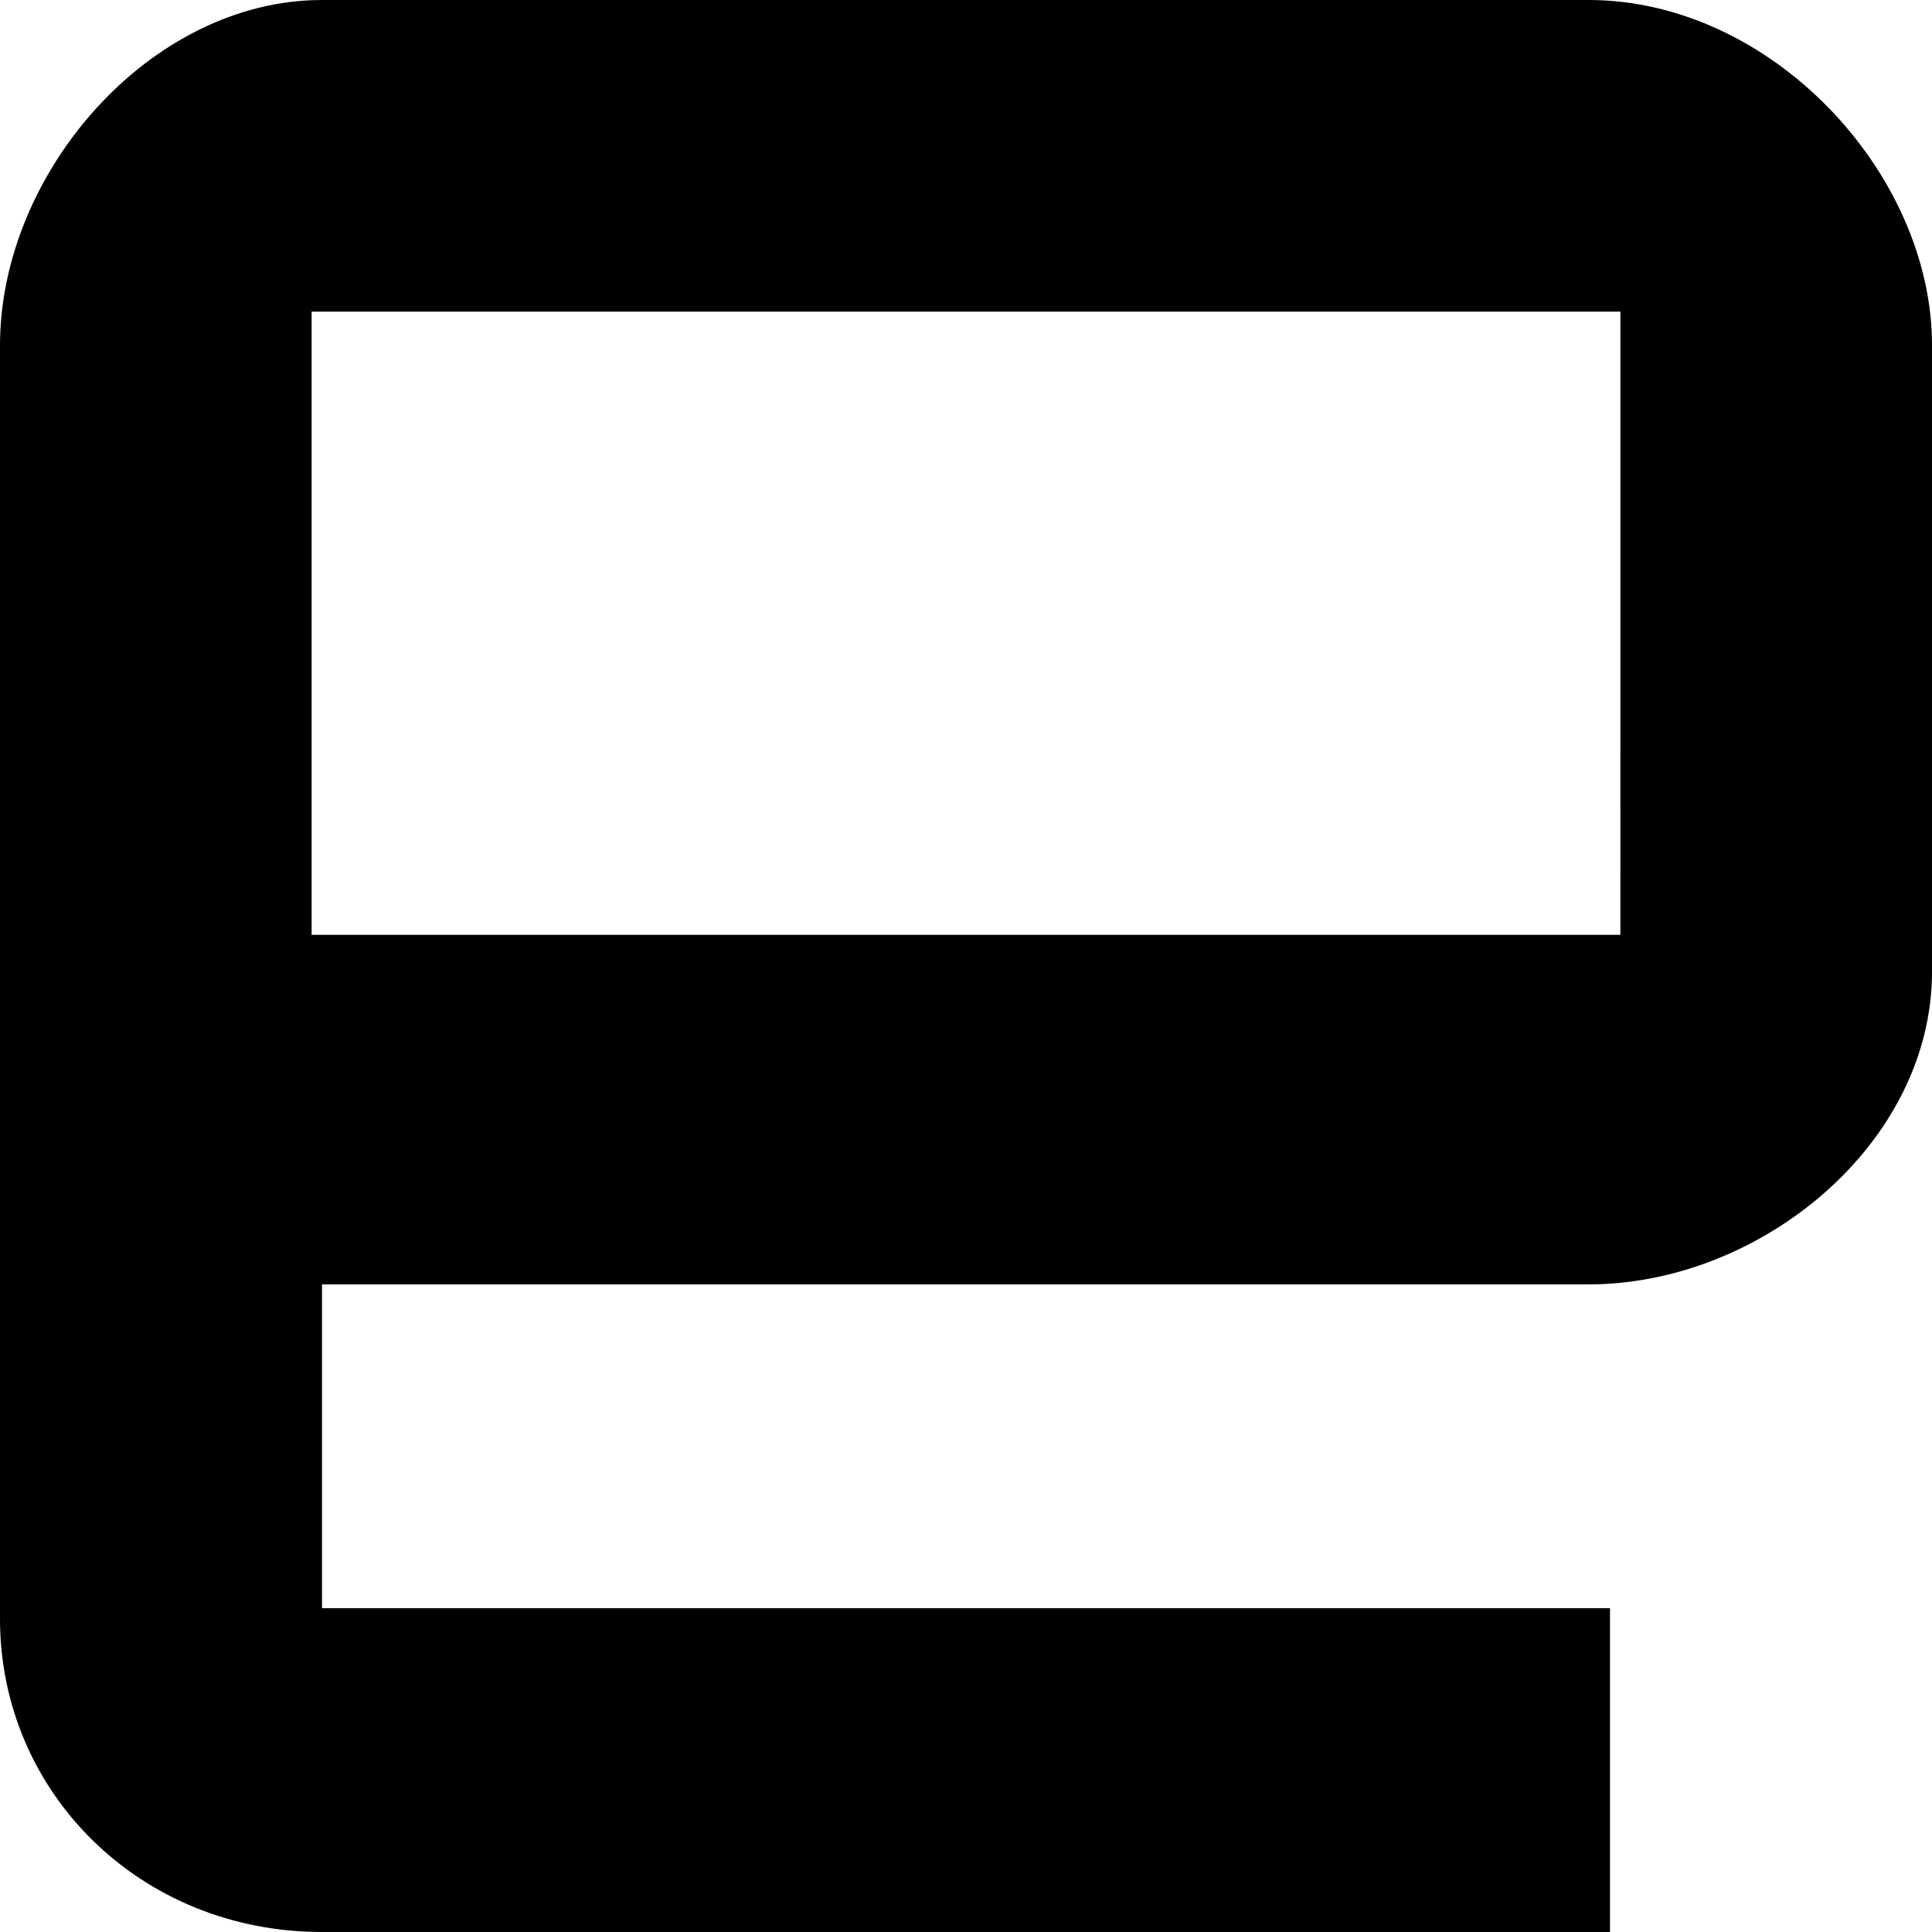
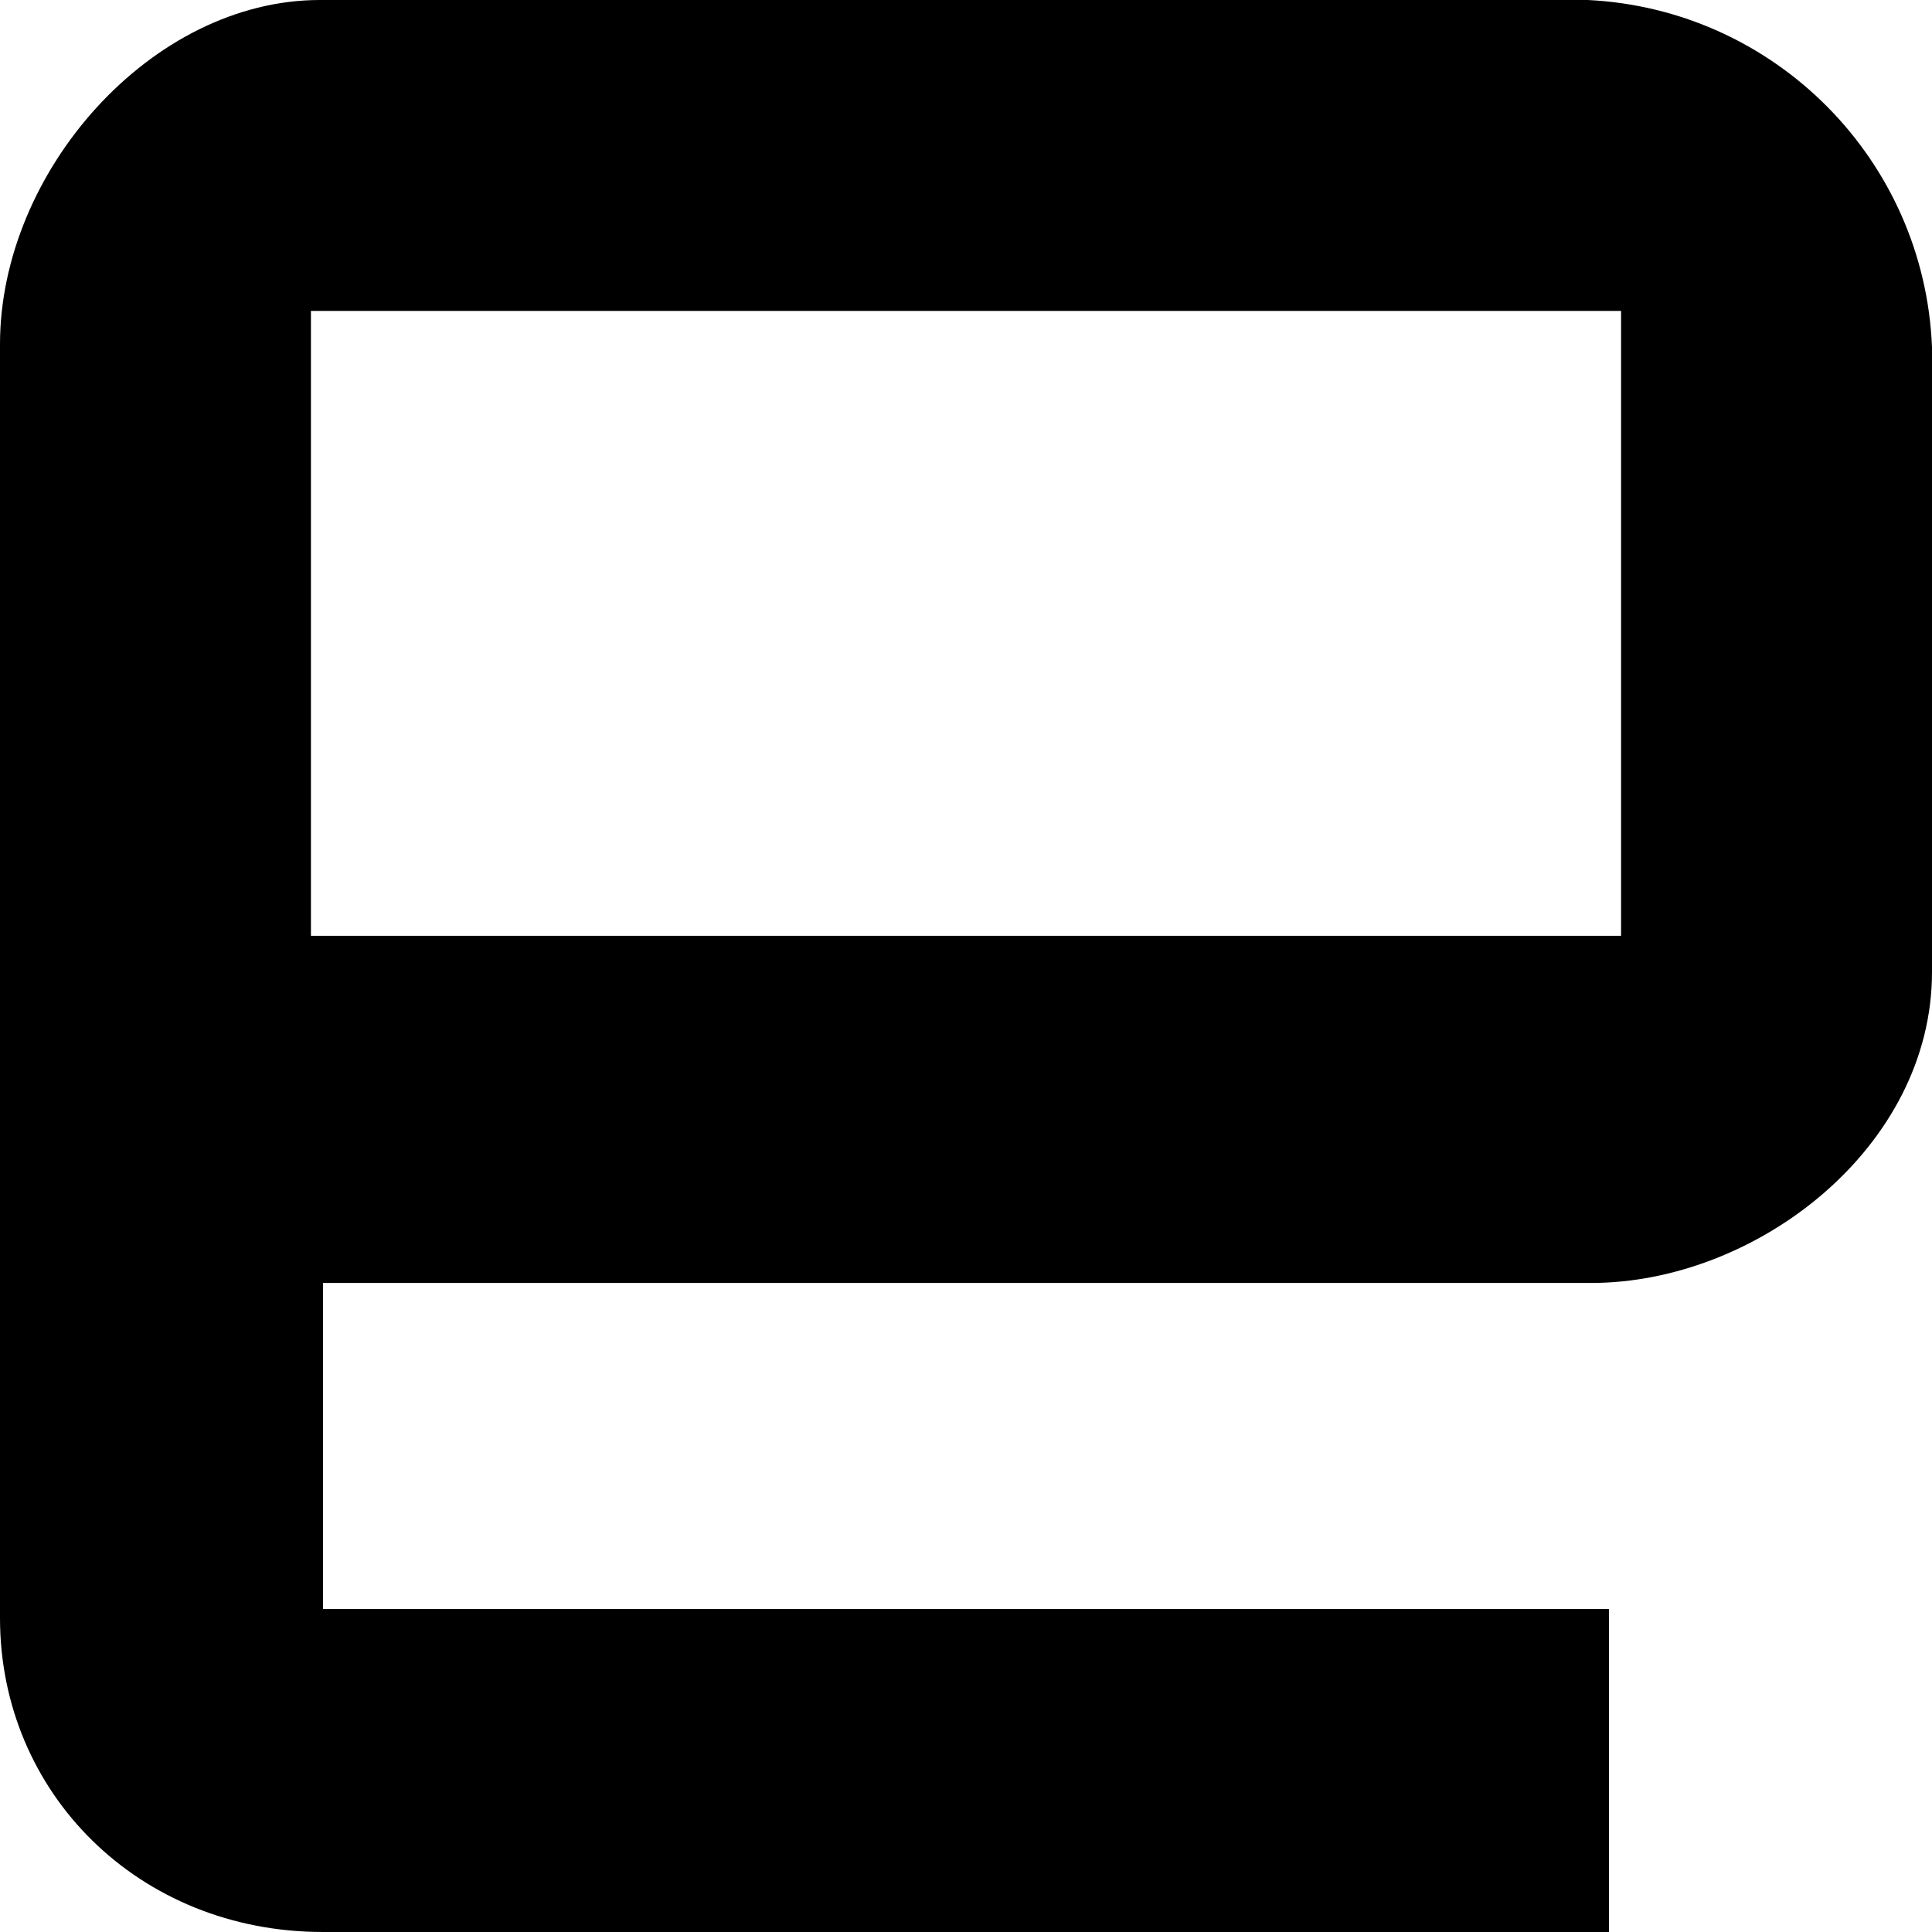
- <svg xmlns="http://www.w3.org/2000/svg" width="64" height="64" viewBox="0 0 64 64" version="1.1" id="svg4">
-   <defs id="defs8" />
-   <path d="M -1.1e-5,53.631 C -1.1e-5,59.352 4.622,64 10.667,64 H 53.333 V 53.274 H 10.667 V 42.547 h 41.956 c 5.689,0 11.378,-4.648 11.378,-10.369 V 32.536 11.441 C 64,5.721 58.667,0 52.622,0 H 10.667 C 4.978,-1.5999983e-5 -1.1e-5,5.721 -1.1e-5,11.441 Z M 53.677,30.968 H 10.323 V 10.323 h 43.355 z" id="path2" style="stroke-width:2.065" />
+ <svg xmlns="http://www.w3.org/2000/svg" viewBox="0 0 64 64">
+   <path d="M0 53.6C0 59.4 4.6 64 10.7 64h42.6V53.3H10.7V42.5h42C58.2 42.5 64 38 64 32.2v.3-21A12 12 0 0 0 52.6 0h-42C5 0 0 5.7 0 11.4ZM53.7 31H10.3V10.3h43.4z" />
</svg>
